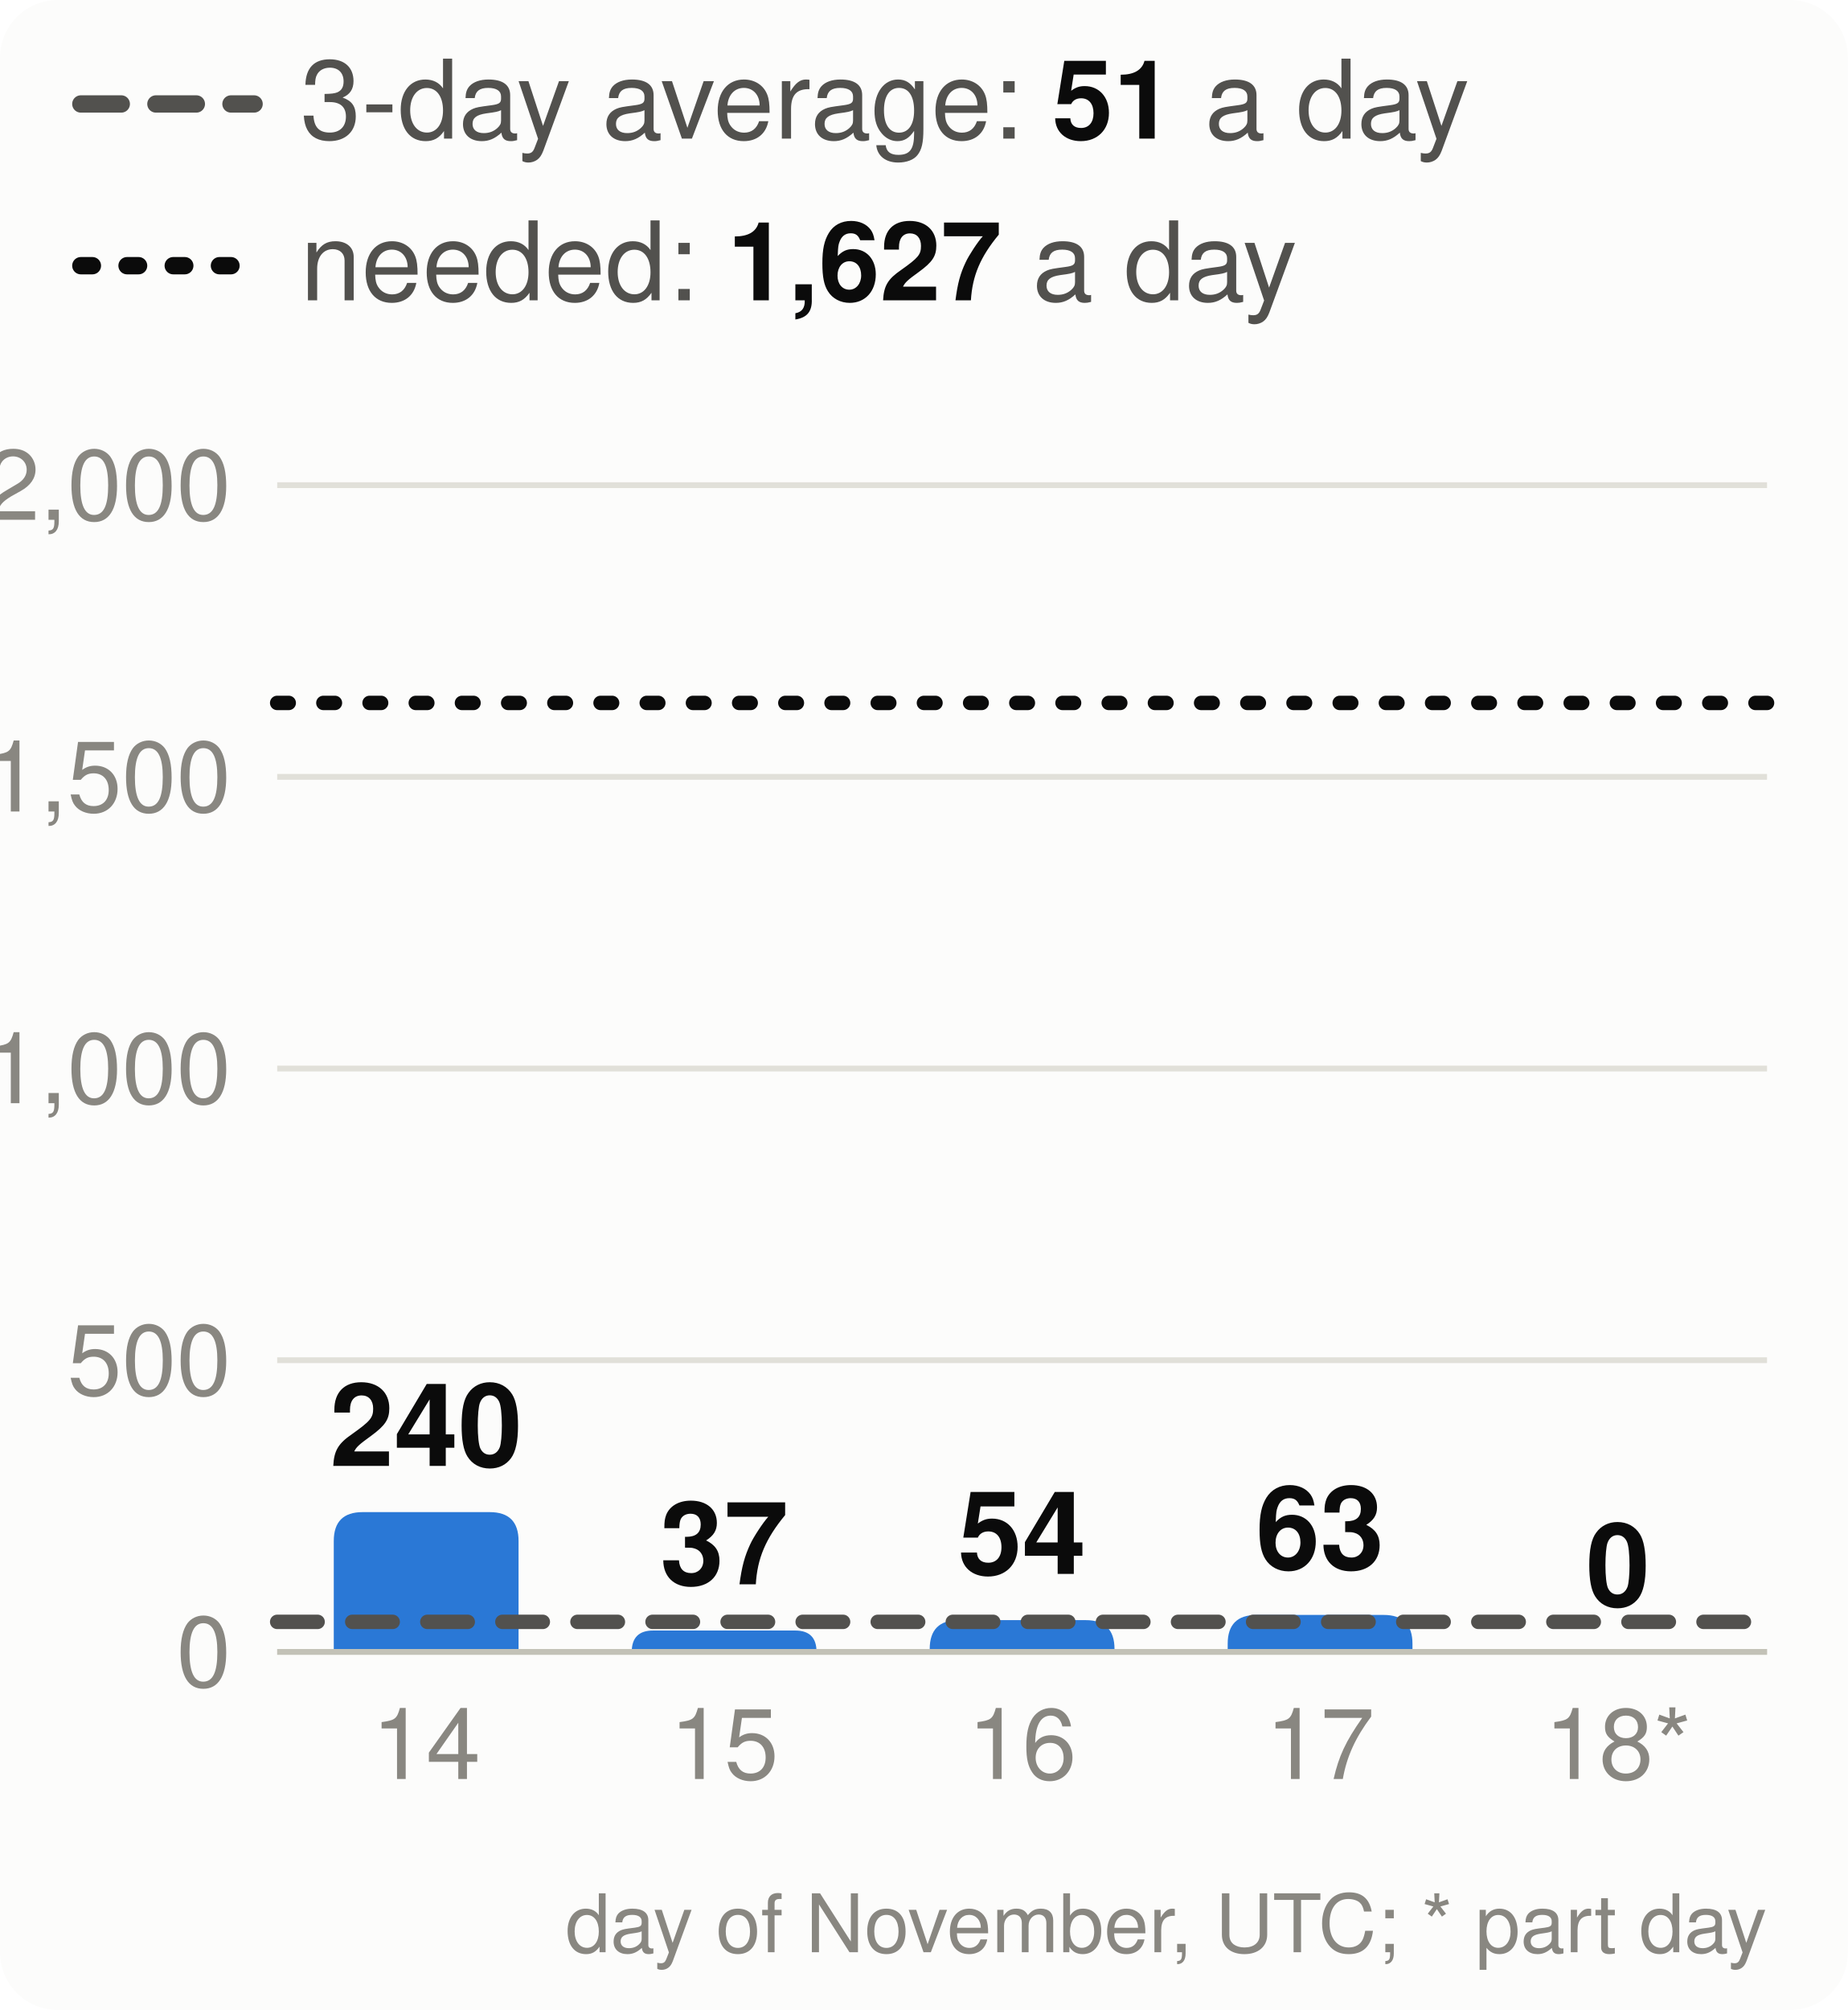
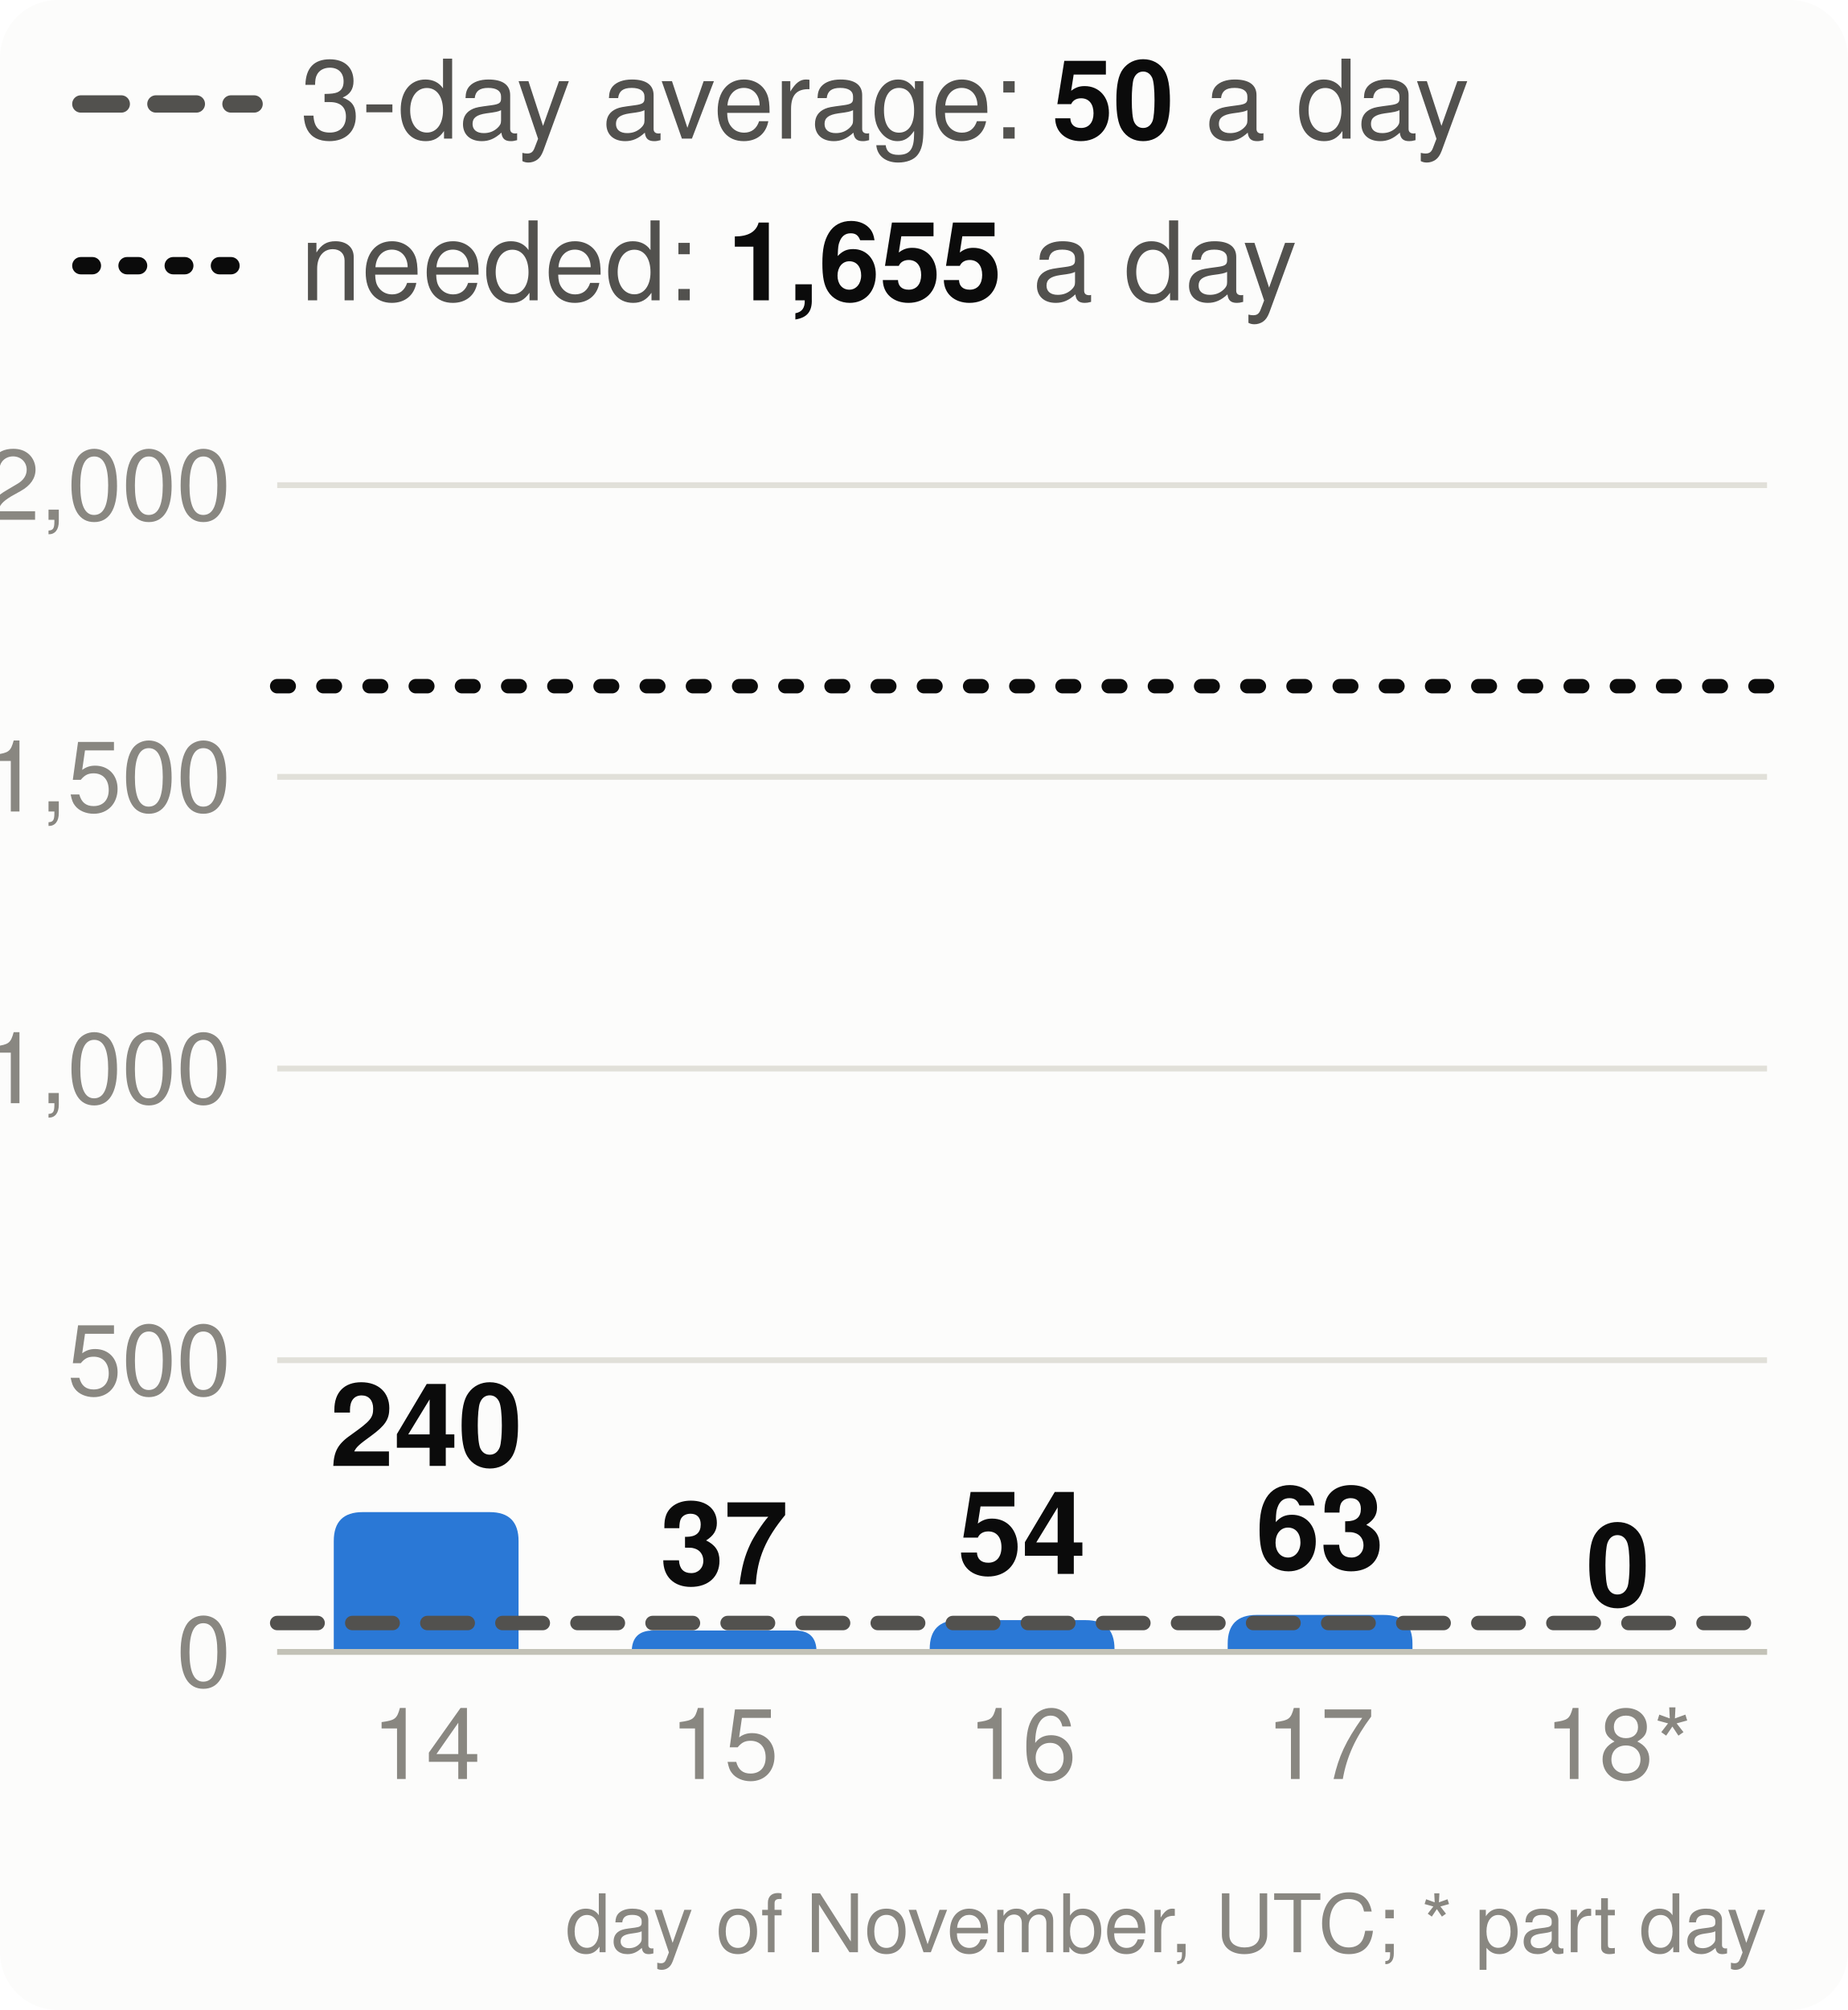
<svg xmlns="http://www.w3.org/2000/svg" viewBox="0 0 320 348" width="320" height="348" font-family="system-ui,-apple-system,Segoe UI,Helvetica,Arial,sans-serif" font-size="18" role="img" aria-label="Velocity: story points merged per day, the 3-day average and the pace needed">
  <style>.h{paint-order:stroke;stroke:#fcfcfb;stroke-width:3px;stroke-linejoin:round}.rg{stroke:#fcfcfb}@media (prefers-color-scheme: dark){.bg{fill:#1a1a19}.t1{fill:#f0efec}.t2{fill:#c3c2b7}.gr{stroke:#2c2c2a}.ax{stroke:#383835}.ld{stroke:#383835}.br{stroke:#c3c2b7}.m{stroke:#3987e5}.dp{stroke:#d95926}.v{stroke:#199e70}.i2{stroke:#c3c2b7}.i1{stroke:#f0efec}.f1{fill:#3987e5}.f2{fill:#d95926}.f3{fill:#199e70}.f4{fill:#c98500}.ev{fill:#c3c2b7}.inv{fill:#1a1a19}.done{fill:#cde2fb}.todo{fill:#52514e}.tile{fill:#262624}.h,.rg{stroke:#1a1a19}}</style>
  <rect width="320" height="348" rx="10" class="bg" fill="#fcfcfb" />
  <line x1="14" x2="44" y1="18" y2="18" class="i2" stroke="#52514e" stroke-width="3" stroke-dasharray="7 6" stroke-linecap="round" />
-   <text x="52" y="24" class="t2" fill="#52514e" font-size="19">3-day average: <tspan class="t1" fill="#0b0b0b" font-weight="700">51</tspan> a day</text>
+   <text x="52" y="24" class="t2" fill="#52514e" font-size="19">3-day average: <tspan class="t1" fill="#0b0b0b" font-weight="700">50</tspan> a day</text>
  <line x1="14" x2="44" y1="46" y2="46" class="i1" stroke="#0b0b0b" stroke-width="3" stroke-dasharray="2 6" stroke-linecap="round" />
-   <text x="52" y="52" class="t2" fill="#52514e" font-size="19">needed: <tspan class="t1" fill="#0b0b0b" font-weight="700">1,627</tspan> a day</text>
+   <text x="52" y="52" class="t2" fill="#52514e" font-size="19">needed: <tspan class="t1" fill="#0b0b0b" font-weight="700">1,655</tspan> a day</text>
  <line x1="48" x2="306" y1="286.0" y2="286.0" class="gr" stroke="#e1e0d9" />
  <text x="40" y="292.0" text-anchor="end" class="t3" fill="#898781" font-size="17">0</text>
  <line x1="48" x2="306" y1="235.5" y2="235.5" class="gr" stroke="#e1e0d9" />
  <text x="40" y="241.5" text-anchor="end" class="t3" fill="#898781" font-size="17">500</text>
  <line x1="48" x2="306" y1="185.0" y2="185.0" class="gr" stroke="#e1e0d9" />
  <text x="40" y="191.0" text-anchor="end" class="t3" fill="#898781" font-size="17">1,000</text>
  <line x1="48" x2="306" y1="134.5" y2="134.5" class="gr" stroke="#e1e0d9" />
  <text x="40" y="140.5" text-anchor="end" class="t3" fill="#898781" font-size="17">1,500</text>
  <line x1="48" x2="306" y1="84.0" y2="84.0" class="gr" stroke="#e1e0d9" />
  <text x="40" y="90.0" text-anchor="end" class="t3" fill="#898781" font-size="17">2,000</text>
  <path d="M57.8,286.0V266.8Q57.8,261.8 62.8,261.8H84.8Q89.8,261.8 89.8,266.8V286.0Z" class="f1" fill="#2a78d6" />
  <text x="73.8" y="253.8" text-anchor="middle" class="t1 h" fill="#0b0b0b" font-size="20" font-weight="700">240</text>
  <text x="73.8" y="308" text-anchor="middle" class="t3" fill="#898781" font-size="17">14</text>
  <path d="M109.4,286.0V286.0Q109.4,282.3 113.1,282.3H137.7Q141.4,282.3 141.4,286.0V286.0Z" class="f1" fill="#2a78d6" />
  <text x="125.4" y="274.3" text-anchor="middle" class="t1 h" fill="#0b0b0b" font-size="20" font-weight="700">37</text>
  <text x="125.4" y="308" text-anchor="middle" class="t3" fill="#898781" font-size="17">15</text>
  <path d="M161.0,286.0V285.5Q161.0,280.5 166.0,280.5H188.0Q193.0,280.5 193.0,285.5V286.0Z" class="f1" fill="#2a78d6" />
  <text x="177.0" y="272.5" text-anchor="middle" class="t1 h" fill="#0b0b0b" font-size="20" font-weight="700">54</text>
  <text x="177.0" y="308" text-anchor="middle" class="t3" fill="#898781" font-size="17">16</text>
  <path d="M212.6,286.0V284.6Q212.6,279.6 217.6,279.6H239.6Q244.6,279.6 244.6,284.6V286.0Z" class="f1" fill="#2a78d6" />
  <text x="228.6" y="271.6" text-anchor="middle" class="t1 h" fill="#0b0b0b" font-size="20" font-weight="700">63</text>
  <text x="228.6" y="308" text-anchor="middle" class="t3" fill="#898781" font-size="17">17</text>
  <text x="280.2" y="278.0" text-anchor="middle" class="t1 h" fill="#0b0b0b" font-size="20" font-weight="700">0</text>
  <text x="280.2" y="308" text-anchor="middle" class="t3" fill="#898781" font-size="17">18*</text>
  <line x1="48" x2="306" y1="286.0" y2="286.0" class="ax" stroke="#c3c2b7" />
-   <line x1="48" x2="306" y1="280.8" y2="280.8" class="i2" stroke="#52514e" stroke-width="2.5" stroke-dasharray="7 6" stroke-linecap="round" />
-   <line x1="48" x2="306" y1="121.7" y2="121.7" class="i1" stroke="#0b0b0b" stroke-width="2.5" stroke-dasharray="2 6" stroke-linecap="round" />
+   <line x1="48" x2="306" y1="281.0" y2="281.0" class="i2" stroke="#52514e" stroke-width="2.5" stroke-dasharray="7 6" stroke-linecap="round" />
+   <line x1="48" x2="306" y1="118.8" y2="118.8" class="i1" stroke="#0b0b0b" stroke-width="2.5" stroke-dasharray="2 6" stroke-linecap="round" />
  <text x="306" y="338" text-anchor="end" class="t3" fill="#898781" font-size="14">day of November, UTC; * part day</text>
</svg>
